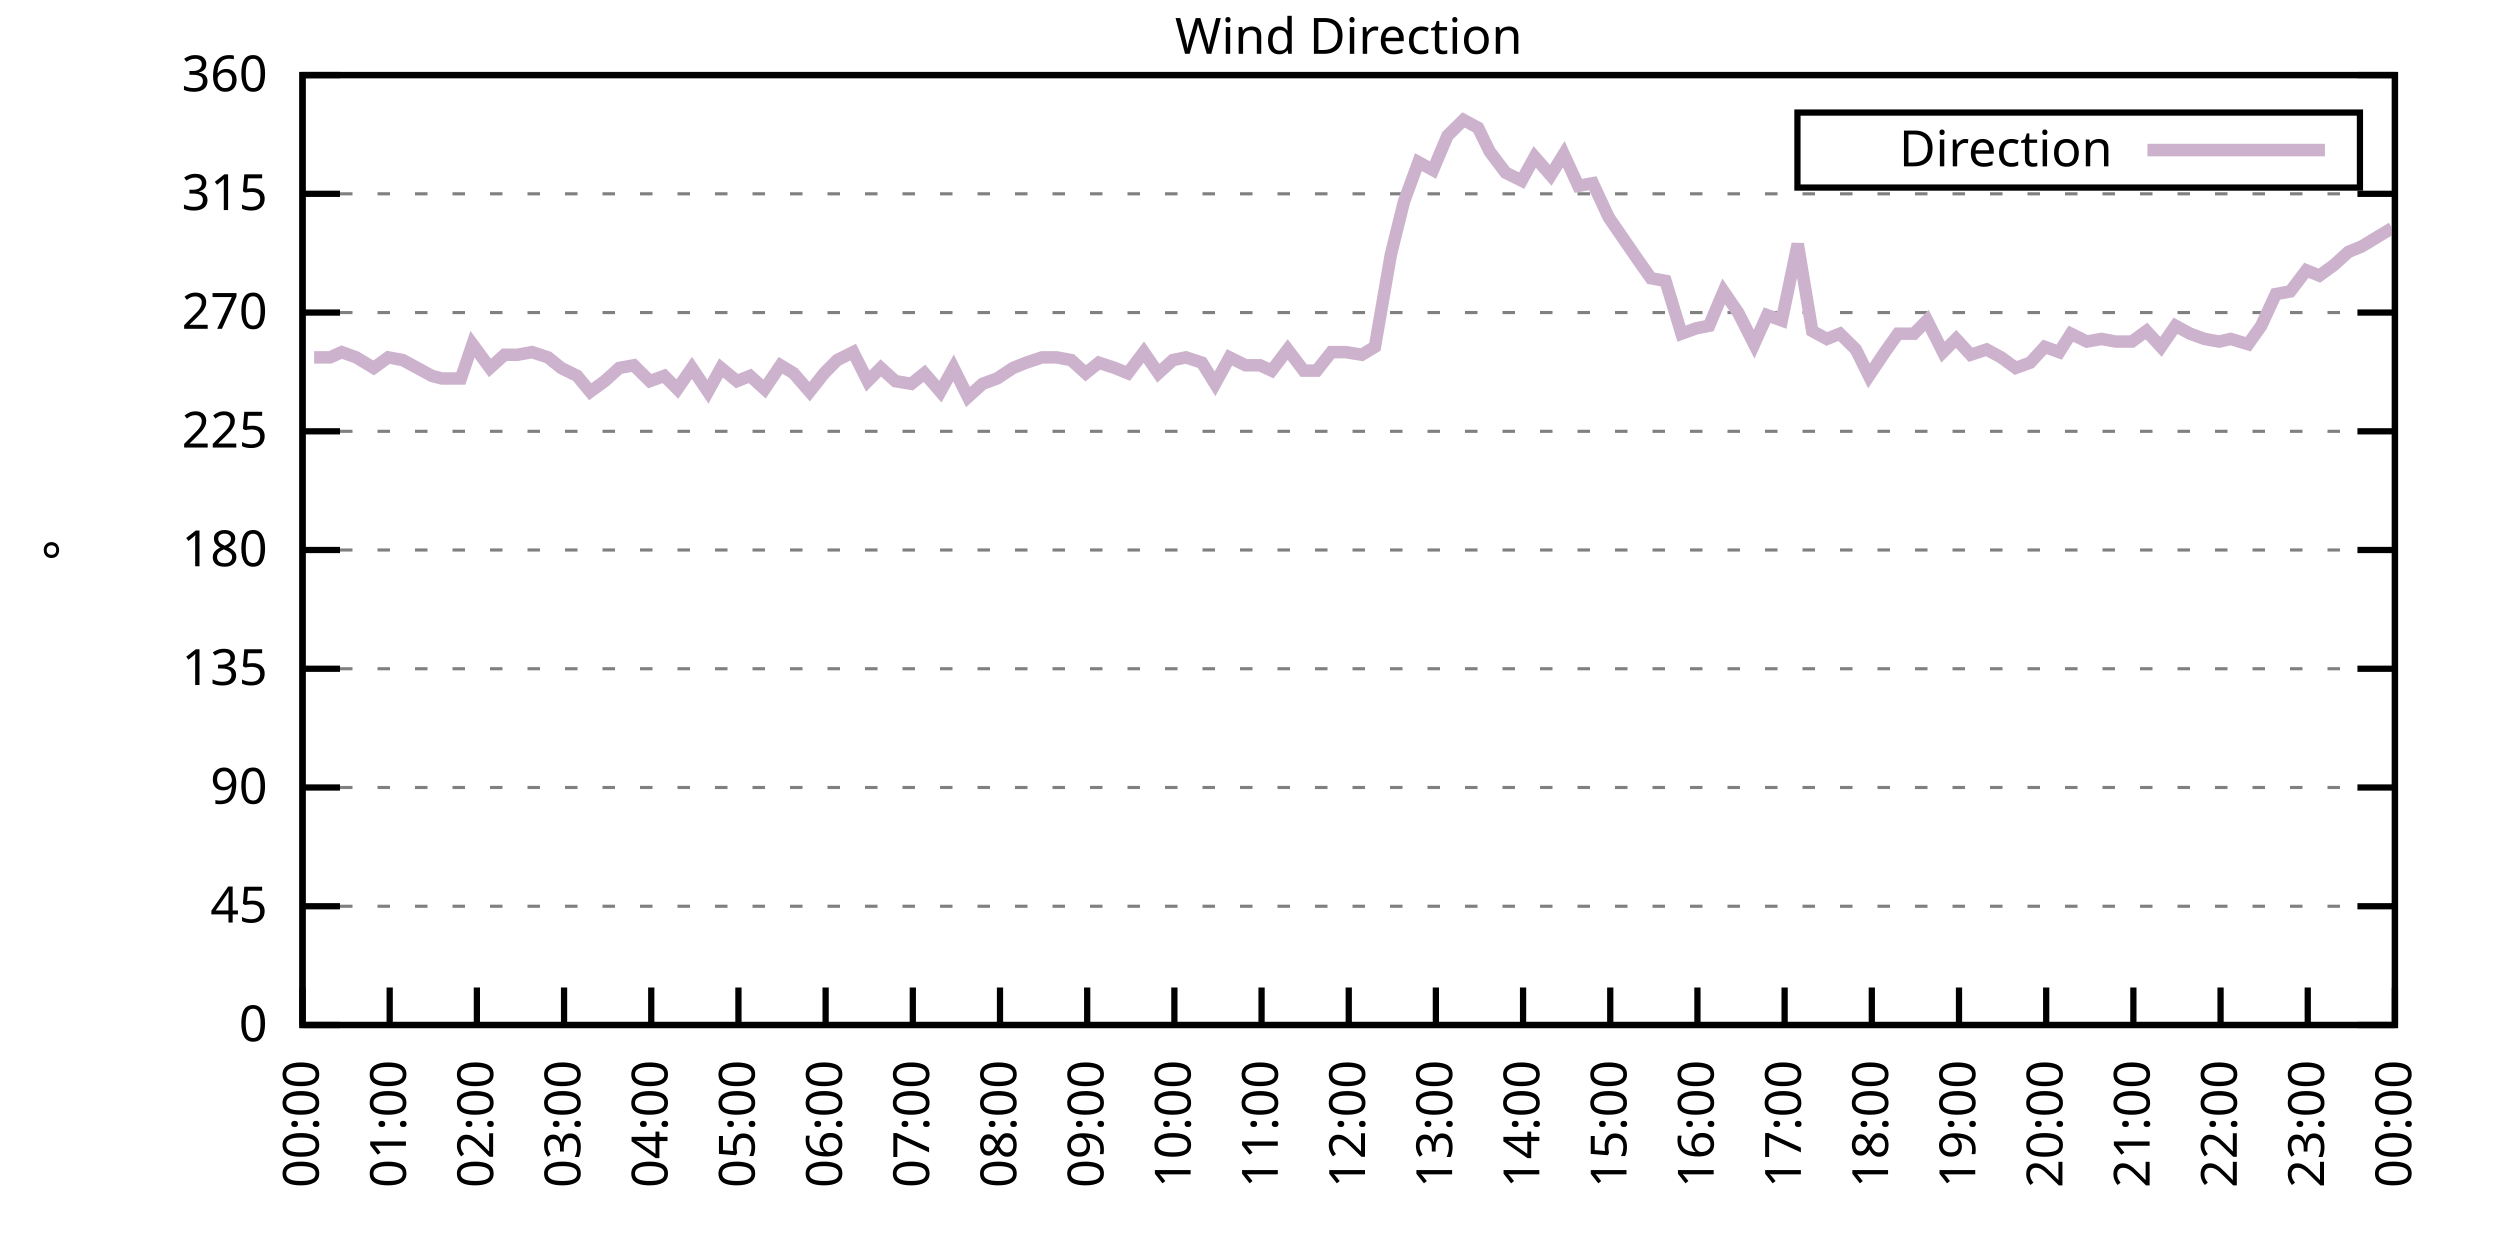
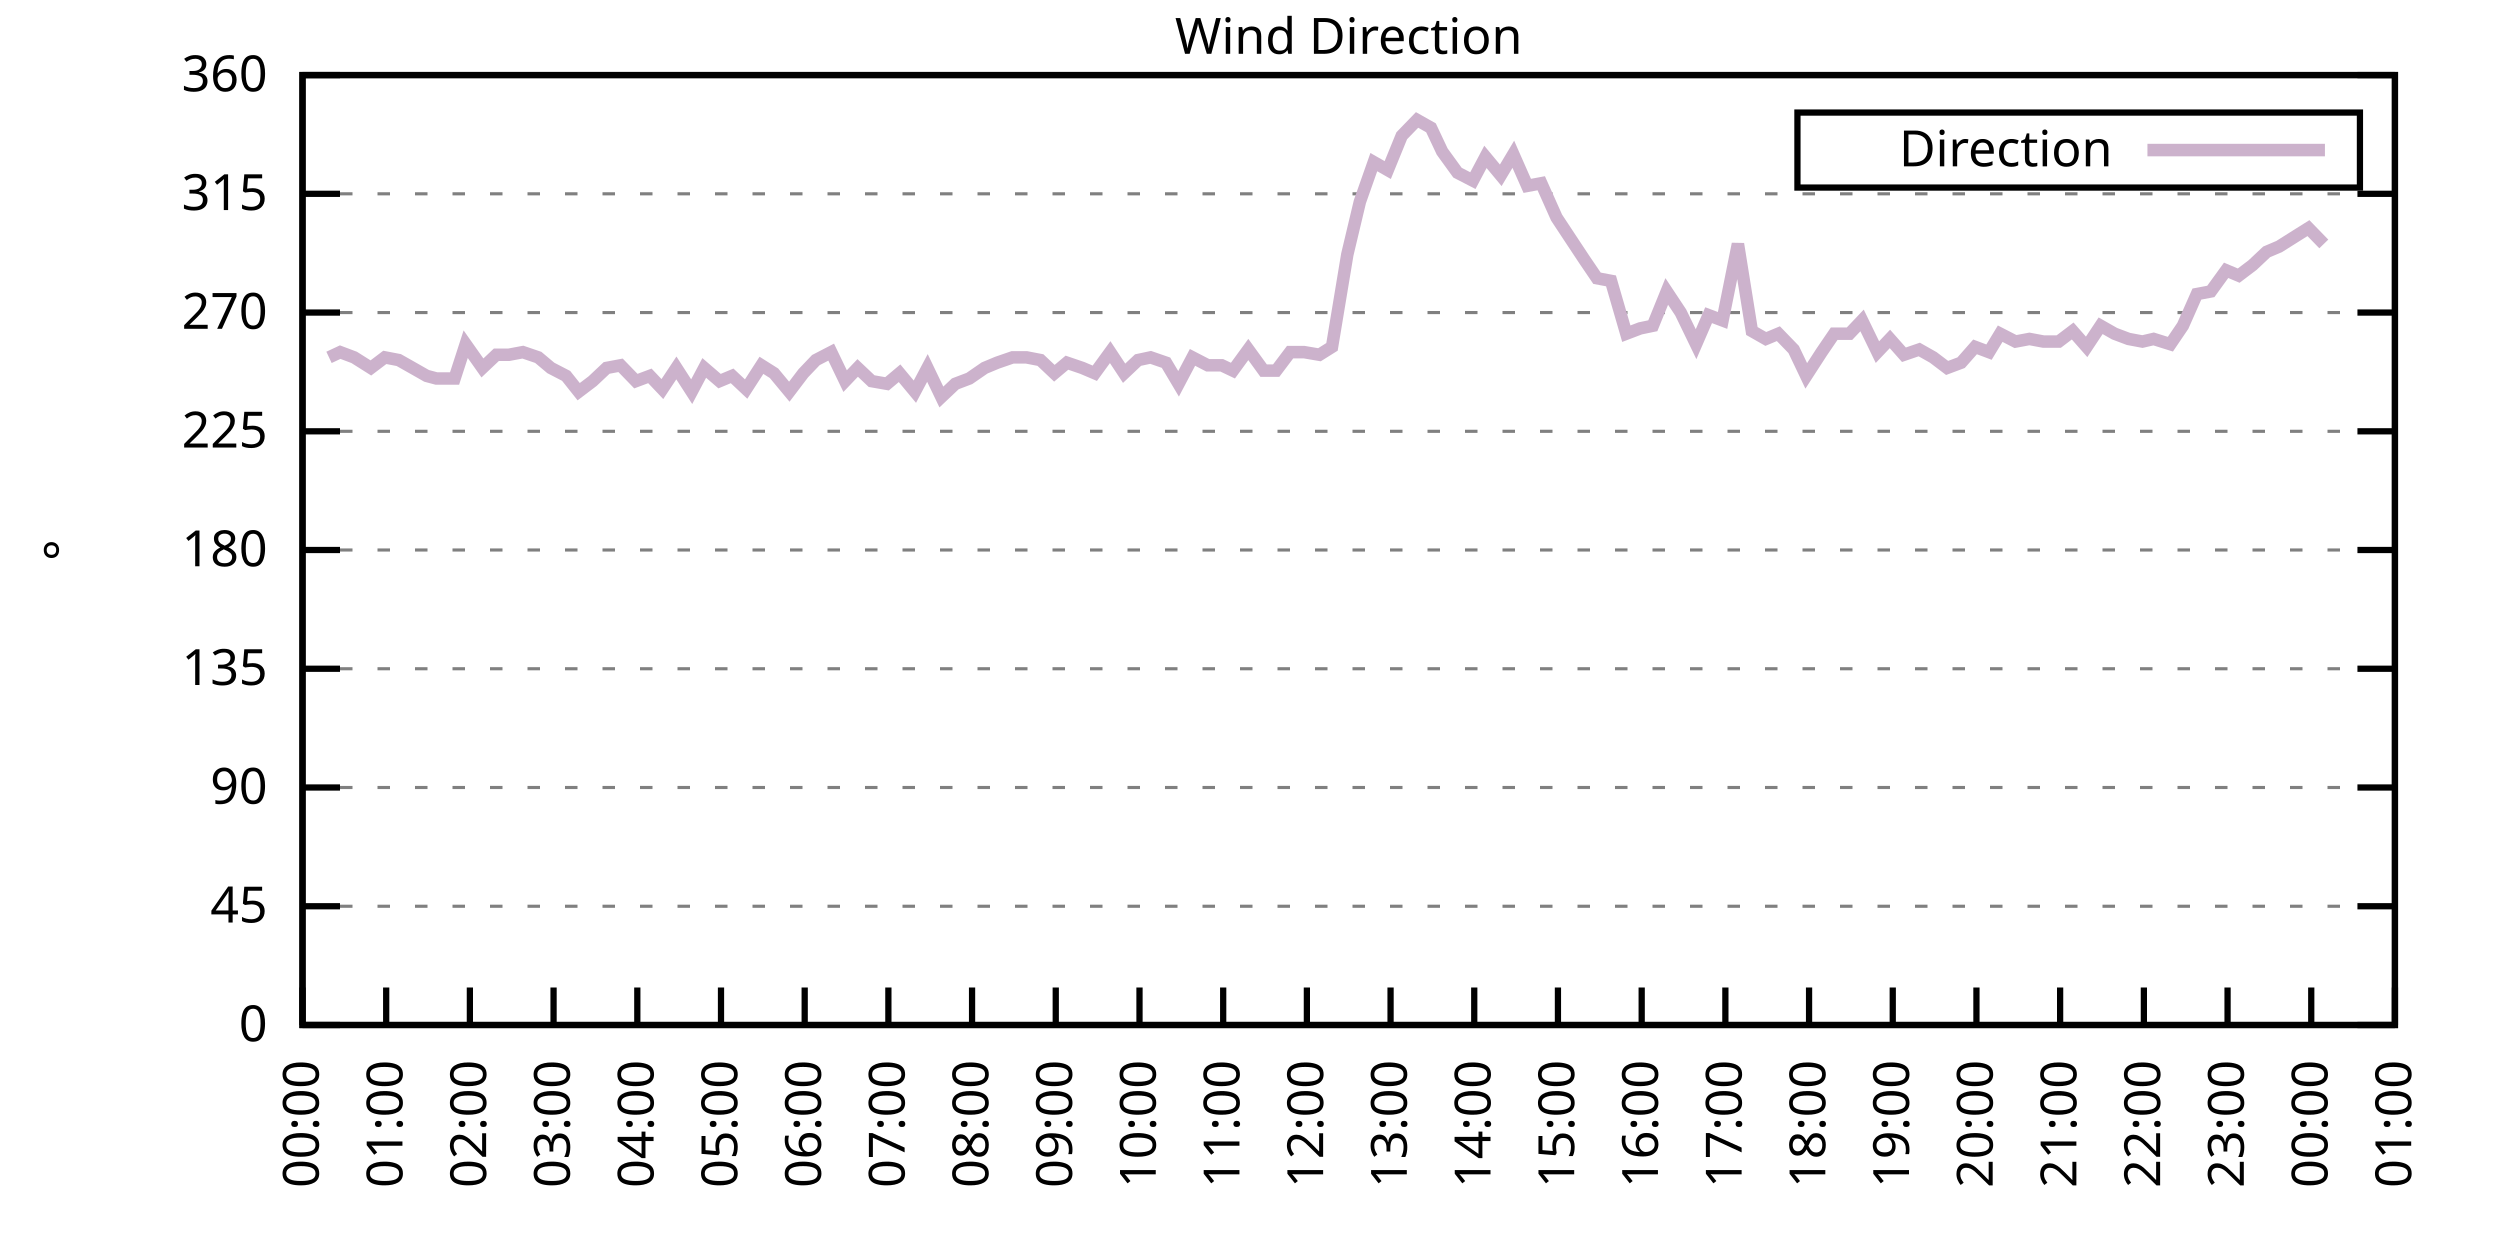
<svg xmlns="http://www.w3.org/2000/svg" xmlns:xlink="http://www.w3.org/1999/xlink" width="400" height="200" viewBox="0 0 400 200">
  <g id="gnuplot_canvas">
    <rect x="0" y="0" width="400" height="200" fill="none" />
    <defs>
      <circle id="gpDot" r="0.5" stroke-width="0.5" stroke="currentColor" />
      <path id="gpPt0" stroke-width="0.333" stroke="currentColor" d="M-1,0 h2 M0,-1 v2" />
      <path id="gpPt1" stroke-width="0.333" stroke="currentColor" d="M-1,-1 L1,1 M1,-1 L-1,1" />
      <path id="gpPt2" stroke-width="0.333" stroke="currentColor" d="M-1,0 L1,0 M0,-1 L0,1 M-1,-1 L1,1 M-1,1 L1,-1" />
      <rect id="gpPt3" stroke-width="0.333" stroke="currentColor" x="-1" y="-1" width="2" height="2" />
      <rect id="gpPt4" stroke-width="0.333" stroke="currentColor" fill="currentColor" x="-1" y="-1" width="2" height="2" />
      <circle id="gpPt5" stroke-width="0.333" stroke="currentColor" cx="0" cy="0" r="1" />
      <use xlink:href="#gpPt5" id="gpPt6" fill="currentColor" stroke="none" />
      <path id="gpPt7" stroke-width="0.333" stroke="currentColor" d="M0,-1.33 L-1.33,0.67 L1.33,0.67 z" />
      <use xlink:href="#gpPt7" id="gpPt8" fill="currentColor" stroke="none" />
      <use xlink:href="#gpPt7" id="gpPt9" stroke="currentColor" transform="rotate(180)" />
      <use xlink:href="#gpPt9" id="gpPt10" fill="currentColor" stroke="none" />
      <use xlink:href="#gpPt3" id="gpPt11" stroke="currentColor" transform="rotate(45)" />
      <use xlink:href="#gpPt11" id="gpPt12" fill="currentColor" stroke="none" />
      <path id="gpPt13" stroke-width="0.333" stroke="currentColor" d="M0,1.330 L1.265,0.411 L0.782,-1.067 L-0.782,-1.076 L-1.265,0.411 z" />
      <use xlink:href="#gpPt13" id="gpPt14" fill="currentColor" stroke="none" />
      <filter id="textbox" filterUnits="objectBoundingBox" x="0" y="0" height="1" width="1">
        <feFlood flood-color="white" flood-opacity="1" result="bgnd" />
        <feComposite in="SourceGraphic" in2="bgnd" operator="atop" />
      </filter>
      <filter id="greybox" filterUnits="objectBoundingBox" x="0" y="0" height="1" width="1">
        <feFlood flood-color="lightgrey" flood-opacity="1" result="grey" />
        <feComposite in="SourceGraphic" in2="grey" operator="atop" />
      </filter>
    </defs>
    <g fill="none" color="white" stroke="currentColor" stroke-width="1.00" stroke-linecap="butt" stroke-linejoin="miter">
</g>
    <g fill="none" color="black" stroke="currentColor" stroke-width="1.00" stroke-linecap="butt" stroke-linejoin="miter">
      <g stroke="none" shape-rendering="crispEdges">
        <polygon fill="rgb(255, 255, 255)" points="48.40,164.00 383.18,164.00 383.18,12.02 48.40,12.02 " />
      </g>
    </g>
    <g fill="none" color="black" stroke="currentColor" stroke-width="1.00" stroke-linecap="butt" stroke-linejoin="miter">
</g>
    <g fill="none" color="black" stroke="black" stroke-width="0.50" stroke-linecap="butt" stroke-linejoin="miter">
</g>
    <g fill="none" color="gray" stroke="currentColor" stroke-width="0.50" stroke-linecap="butt" stroke-linejoin="miter">
      <path stroke="gray" stroke-dasharray="2,4" class="gridline" d="M48.40,164.00 L383.19,164.00  " />
    </g>
    <g fill="none" color="gray" stroke="gray" stroke-width="1.00" stroke-linecap="butt" stroke-linejoin="miter">
</g>
    <g fill="none" color="black" stroke="currentColor" stroke-width="1.00" stroke-linecap="butt" stroke-linejoin="miter">
      <path stroke="black" d="M48.40,164.00 L54.40,164.00 M383.19,164.00 L377.19,164.00  " />
      <g transform="translate(42.80,166.60)" stroke="none" fill="black" font-family="Sans" font-size="8.00" text-anchor="end">
        <text>
          <tspan font-family="Sans"> 0</tspan>
        </text>
      </g>
    </g>
    <g fill="none" color="black" stroke="currentColor" stroke-width="1.00" stroke-linecap="butt" stroke-linejoin="miter">
</g>
    <g fill="none" color="black" stroke="black" stroke-width="0.50" stroke-linecap="butt" stroke-linejoin="miter">
</g>
    <g fill="none" color="gray" stroke="currentColor" stroke-width="0.50" stroke-linecap="butt" stroke-linejoin="miter">
      <path stroke="gray" stroke-dasharray="2,4" class="gridline" d="M48.40,145.00 L383.19,145.00  " />
    </g>
    <g fill="none" color="gray" stroke="gray" stroke-width="1.00" stroke-linecap="butt" stroke-linejoin="miter">
</g>
    <g fill="none" color="black" stroke="currentColor" stroke-width="1.00" stroke-linecap="butt" stroke-linejoin="miter">
      <path stroke="black" d="M48.40,145.00 L54.40,145.00 M383.19,145.00 L377.19,145.00  " />
      <g transform="translate(42.80,147.60)" stroke="none" fill="black" font-family="Sans" font-size="8.00" text-anchor="end">
        <text>
          <tspan font-family="Sans"> 45</tspan>
        </text>
      </g>
    </g>
    <g fill="none" color="black" stroke="currentColor" stroke-width="1.00" stroke-linecap="butt" stroke-linejoin="miter">
</g>
    <g fill="none" color="black" stroke="black" stroke-width="0.50" stroke-linecap="butt" stroke-linejoin="miter">
</g>
    <g fill="none" color="gray" stroke="currentColor" stroke-width="0.50" stroke-linecap="butt" stroke-linejoin="miter">
      <path stroke="gray" stroke-dasharray="2,4" class="gridline" d="M48.40,126.00 L383.19,126.00  " />
    </g>
    <g fill="none" color="gray" stroke="gray" stroke-width="1.00" stroke-linecap="butt" stroke-linejoin="miter">
</g>
    <g fill="none" color="black" stroke="currentColor" stroke-width="1.00" stroke-linecap="butt" stroke-linejoin="miter">
      <path stroke="black" d="M48.40,126.00 L54.40,126.00 M383.19,126.00 L377.19,126.00  " />
      <g transform="translate(42.80,128.60)" stroke="none" fill="black" font-family="Sans" font-size="8.00" text-anchor="end">
        <text>
          <tspan font-family="Sans"> 90</tspan>
        </text>
      </g>
    </g>
    <g fill="none" color="black" stroke="currentColor" stroke-width="1.00" stroke-linecap="butt" stroke-linejoin="miter">
</g>
    <g fill="none" color="black" stroke="black" stroke-width="0.50" stroke-linecap="butt" stroke-linejoin="miter">
</g>
    <g fill="none" color="gray" stroke="currentColor" stroke-width="0.50" stroke-linecap="butt" stroke-linejoin="miter">
      <path stroke="gray" stroke-dasharray="2,4" class="gridline" d="M48.40,107.00 L383.19,107.00  " />
    </g>
    <g fill="none" color="gray" stroke="gray" stroke-width="1.00" stroke-linecap="butt" stroke-linejoin="miter">
</g>
    <g fill="none" color="black" stroke="currentColor" stroke-width="1.00" stroke-linecap="butt" stroke-linejoin="miter">
      <path stroke="black" d="M48.40,107.00 L54.40,107.00 M383.19,107.00 L377.19,107.00  " />
      <g transform="translate(42.80,109.60)" stroke="none" fill="black" font-family="Sans" font-size="8.00" text-anchor="end">
        <text>
          <tspan font-family="Sans"> 135</tspan>
        </text>
      </g>
    </g>
    <g fill="none" color="black" stroke="currentColor" stroke-width="1.00" stroke-linecap="butt" stroke-linejoin="miter">
</g>
    <g fill="none" color="black" stroke="black" stroke-width="0.50" stroke-linecap="butt" stroke-linejoin="miter">
</g>
    <g fill="none" color="gray" stroke="currentColor" stroke-width="0.50" stroke-linecap="butt" stroke-linejoin="miter">
      <path stroke="gray" stroke-dasharray="2,4" class="gridline" d="M48.40,88.00 L383.19,88.00  " />
    </g>
    <g fill="none" color="gray" stroke="gray" stroke-width="1.00" stroke-linecap="butt" stroke-linejoin="miter">
</g>
    <g fill="none" color="black" stroke="currentColor" stroke-width="1.00" stroke-linecap="butt" stroke-linejoin="miter">
      <path stroke="black" d="M48.40,88.00 L54.40,88.00 M383.19,88.00 L377.19,88.00  " />
      <g transform="translate(42.80,90.60)" stroke="none" fill="black" font-family="Sans" font-size="8.00" text-anchor="end">
        <text>
          <tspan font-family="Sans"> 180</tspan>
        </text>
      </g>
    </g>
    <g fill="none" color="black" stroke="currentColor" stroke-width="1.00" stroke-linecap="butt" stroke-linejoin="miter">
</g>
    <g fill="none" color="black" stroke="black" stroke-width="0.50" stroke-linecap="butt" stroke-linejoin="miter">
</g>
    <g fill="none" color="gray" stroke="currentColor" stroke-width="0.50" stroke-linecap="butt" stroke-linejoin="miter">
      <path stroke="gray" stroke-dasharray="2,4" class="gridline" d="M48.40,69.01 L383.19,69.01  " />
    </g>
    <g fill="none" color="gray" stroke="gray" stroke-width="1.00" stroke-linecap="butt" stroke-linejoin="miter">
</g>
    <g fill="none" color="black" stroke="currentColor" stroke-width="1.00" stroke-linecap="butt" stroke-linejoin="miter">
      <path stroke="black" d="M48.40,69.01 L54.40,69.01 M383.19,69.01 L377.19,69.01  " />
      <g transform="translate(42.80,71.61)" stroke="none" fill="black" font-family="Sans" font-size="8.00" text-anchor="end">
        <text>
          <tspan font-family="Sans"> 225</tspan>
        </text>
      </g>
    </g>
    <g fill="none" color="black" stroke="currentColor" stroke-width="1.00" stroke-linecap="butt" stroke-linejoin="miter">
</g>
    <g fill="none" color="black" stroke="black" stroke-width="0.50" stroke-linecap="butt" stroke-linejoin="miter">
</g>
    <g fill="none" color="gray" stroke="currentColor" stroke-width="0.50" stroke-linecap="butt" stroke-linejoin="miter">
      <path stroke="gray" stroke-dasharray="2,4" class="gridline" d="M48.40,50.01 L383.19,50.01  " />
    </g>
    <g fill="none" color="gray" stroke="gray" stroke-width="1.00" stroke-linecap="butt" stroke-linejoin="miter">
</g>
    <g fill="none" color="black" stroke="currentColor" stroke-width="1.00" stroke-linecap="butt" stroke-linejoin="miter">
      <path stroke="black" d="M48.40,50.01 L54.40,50.01 M383.19,50.01 L377.19,50.01  " />
      <g transform="translate(42.80,52.61)" stroke="none" fill="black" font-family="Sans" font-size="8.00" text-anchor="end">
        <text>
          <tspan font-family="Sans"> 270</tspan>
        </text>
      </g>
    </g>
    <g fill="none" color="black" stroke="currentColor" stroke-width="1.00" stroke-linecap="butt" stroke-linejoin="miter">
</g>
    <g fill="none" color="black" stroke="black" stroke-width="0.50" stroke-linecap="butt" stroke-linejoin="miter">
</g>
    <g fill="none" color="gray" stroke="currentColor" stroke-width="0.50" stroke-linecap="butt" stroke-linejoin="miter">
      <path stroke="gray" stroke-dasharray="2,4" class="gridline" d="M48.40,31.01 L383.19,31.01  " />
    </g>
    <g fill="none" color="gray" stroke="gray" stroke-width="1.00" stroke-linecap="butt" stroke-linejoin="miter">
</g>
    <g fill="none" color="black" stroke="currentColor" stroke-width="1.00" stroke-linecap="butt" stroke-linejoin="miter">
      <path stroke="black" d="M48.40,31.01 L54.40,31.01 M383.19,31.01 L377.19,31.01  " />
      <g transform="translate(42.80,33.61)" stroke="none" fill="black" font-family="Sans" font-size="8.00" text-anchor="end">
        <text>
          <tspan font-family="Sans"> 315</tspan>
        </text>
      </g>
    </g>
    <g fill="none" color="black" stroke="currentColor" stroke-width="1.00" stroke-linecap="butt" stroke-linejoin="miter">
</g>
    <g fill="none" color="black" stroke="black" stroke-width="0.50" stroke-linecap="butt" stroke-linejoin="miter">
</g>
    <g fill="none" color="gray" stroke="currentColor" stroke-width="0.50" stroke-linecap="butt" stroke-linejoin="miter">
      <path stroke="gray" stroke-dasharray="2,4" class="gridline" d="M48.40,12.01 L383.19,12.01  " />
    </g>
    <g fill="none" color="gray" stroke="gray" stroke-width="1.00" stroke-linecap="butt" stroke-linejoin="miter">
</g>
    <g fill="none" color="black" stroke="currentColor" stroke-width="1.00" stroke-linecap="butt" stroke-linejoin="miter">
      <path stroke="black" d="M48.40,12.01 L54.40,12.01 M383.19,12.01 L377.19,12.01  " />
      <g transform="translate(42.80,14.61)" stroke="none" fill="black" font-family="Sans" font-size="8.00" text-anchor="end">
        <text>
          <tspan font-family="Sans"> 360</tspan>
        </text>
      </g>
    </g>
    <g fill="none" color="black" stroke="currentColor" stroke-width="1.00" stroke-linecap="butt" stroke-linejoin="miter">
      <path stroke="black" d="M48.40,164.00 L48.40,158.00  " />
      <g transform="translate(51.00,169.60) rotate(270.00)" stroke="none" fill="black" font-family="Sans" font-size="8.00" text-anchor="end">
        <text>
          <tspan font-family="Sans">00:00</tspan>
        </text>
      </g>
    </g>
    <g fill="none" color="black" stroke="currentColor" stroke-width="1.00" stroke-linecap="butt" stroke-linejoin="miter">
-       <path stroke="black" d="M62.35,164.00 L62.35,158.00  " />
-       <g transform="translate(64.95,169.60) rotate(270.00)" stroke="none" fill="black" font-family="Sans" font-size="8.00" text-anchor="end">
+       <path stroke="black" d="M61.79,164.00 L61.79,158.00  " />
+       <g transform="translate(64.39,169.60) rotate(270.00)" stroke="none" fill="black" font-family="Sans" font-size="8.00" text-anchor="end">
        <text>
          <tspan font-family="Sans">01:00</tspan>
        </text>
      </g>
    </g>
    <g fill="none" color="black" stroke="currentColor" stroke-width="1.00" stroke-linecap="butt" stroke-linejoin="miter">
-       <path stroke="black" d="M76.30,164.00 L76.30,158.00  " />
-       <g transform="translate(78.90,169.60) rotate(270.00)" stroke="none" fill="black" font-family="Sans" font-size="8.00" text-anchor="end">
+       <path stroke="black" d="M75.18,164.00 L75.18,158.00  " />
+       <g transform="translate(77.78,169.60) rotate(270.00)" stroke="none" fill="black" font-family="Sans" font-size="8.00" text-anchor="end">
        <text>
          <tspan font-family="Sans">02:00</tspan>
        </text>
      </g>
    </g>
    <g fill="none" color="black" stroke="currentColor" stroke-width="1.00" stroke-linecap="butt" stroke-linejoin="miter">
-       <path stroke="black" d="M90.25,164.00 L90.25,158.00  " />
-       <g transform="translate(92.85,169.60) rotate(270.00)" stroke="none" fill="black" font-family="Sans" font-size="8.00" text-anchor="end">
+       <path stroke="black" d="M88.57,164.00 L88.57,158.00  " />
+       <g transform="translate(91.17,169.60) rotate(270.00)" stroke="none" fill="black" font-family="Sans" font-size="8.00" text-anchor="end">
        <text>
          <tspan font-family="Sans">03:00</tspan>
        </text>
      </g>
    </g>
    <g fill="none" color="black" stroke="currentColor" stroke-width="1.00" stroke-linecap="butt" stroke-linejoin="miter">
-       <path stroke="black" d="M104.20,164.00 L104.20,158.00  " />
-       <g transform="translate(106.80,169.60) rotate(270.00)" stroke="none" fill="black" font-family="Sans" font-size="8.00" text-anchor="end">
+       <path stroke="black" d="M101.97,164.00 L101.97,158.00  " />
+       <g transform="translate(104.57,169.60) rotate(270.00)" stroke="none" fill="black" font-family="Sans" font-size="8.00" text-anchor="end">
        <text>
          <tspan font-family="Sans">04:00</tspan>
        </text>
      </g>
    </g>
    <g fill="none" color="black" stroke="currentColor" stroke-width="1.00" stroke-linecap="butt" stroke-linejoin="miter">
-       <path stroke="black" d="M118.15,164.00 L118.15,158.00  " />
-       <g transform="translate(120.75,169.60) rotate(270.00)" stroke="none" fill="black" font-family="Sans" font-size="8.00" text-anchor="end">
+       <path stroke="black" d="M115.36,164.00 L115.36,158.00  " />
+       <g transform="translate(117.96,169.60) rotate(270.00)" stroke="none" fill="black" font-family="Sans" font-size="8.00" text-anchor="end">
        <text>
          <tspan font-family="Sans">05:00</tspan>
        </text>
      </g>
    </g>
    <g fill="none" color="black" stroke="currentColor" stroke-width="1.00" stroke-linecap="butt" stroke-linejoin="miter">
-       <path stroke="black" d="M132.10,164.00 L132.10,158.00  " />
-       <g transform="translate(134.70,169.60) rotate(270.00)" stroke="none" fill="black" font-family="Sans" font-size="8.00" text-anchor="end">
+       <path stroke="black" d="M128.75,164.00 L128.75,158.00  " />
+       <g transform="translate(131.35,169.60) rotate(270.00)" stroke="none" fill="black" font-family="Sans" font-size="8.00" text-anchor="end">
        <text>
          <tspan font-family="Sans">06:00</tspan>
        </text>
      </g>
    </g>
    <g fill="none" color="black" stroke="currentColor" stroke-width="1.00" stroke-linecap="butt" stroke-linejoin="miter">
-       <path stroke="black" d="M146.05,164.00 L146.05,158.00  " />
-       <g transform="translate(148.65,169.60) rotate(270.00)" stroke="none" fill="black" font-family="Sans" font-size="8.00" text-anchor="end">
+       <path stroke="black" d="M142.14,164.00 L142.14,158.00  " />
+       <g transform="translate(144.74,169.60) rotate(270.00)" stroke="none" fill="black" font-family="Sans" font-size="8.00" text-anchor="end">
        <text>
          <tspan font-family="Sans">07:00</tspan>
        </text>
      </g>
    </g>
    <g fill="none" color="black" stroke="currentColor" stroke-width="1.00" stroke-linecap="butt" stroke-linejoin="miter">
-       <path stroke="black" d="M160.00,164.00 L160.00,158.00  " />
-       <g transform="translate(162.60,169.60) rotate(270.00)" stroke="none" fill="black" font-family="Sans" font-size="8.00" text-anchor="end">
+       <path stroke="black" d="M155.53,164.00 L155.53,158.00  " />
+       <g transform="translate(158.13,169.60) rotate(270.00)" stroke="none" fill="black" font-family="Sans" font-size="8.00" text-anchor="end">
        <text>
          <tspan font-family="Sans">08:00</tspan>
        </text>
      </g>
    </g>
    <g fill="none" color="black" stroke="currentColor" stroke-width="1.00" stroke-linecap="butt" stroke-linejoin="miter">
-       <path stroke="black" d="M173.95,164.00 L173.95,158.00  " />
-       <g transform="translate(176.55,169.60) rotate(270.00)" stroke="none" fill="black" font-family="Sans" font-size="8.00" text-anchor="end">
+       <path stroke="black" d="M168.92,164.00 L168.92,158.00  " />
+       <g transform="translate(171.52,169.60) rotate(270.00)" stroke="none" fill="black" font-family="Sans" font-size="8.00" text-anchor="end">
        <text>
          <tspan font-family="Sans">09:00</tspan>
        </text>
      </g>
    </g>
    <g fill="none" color="black" stroke="currentColor" stroke-width="1.00" stroke-linecap="butt" stroke-linejoin="miter">
-       <path stroke="black" d="M187.90,164.00 L187.90,158.00  " />
-       <g transform="translate(190.50,169.60) rotate(270.00)" stroke="none" fill="black" font-family="Sans" font-size="8.00" text-anchor="end">
+       <path stroke="black" d="M182.32,164.00 L182.32,158.00  " />
+       <g transform="translate(184.92,169.60) rotate(270.00)" stroke="none" fill="black" font-family="Sans" font-size="8.00" text-anchor="end">
        <text>
          <tspan font-family="Sans">10:00</tspan>
        </text>
      </g>
    </g>
    <g fill="none" color="black" stroke="currentColor" stroke-width="1.00" stroke-linecap="butt" stroke-linejoin="miter">
-       <path stroke="black" d="M201.85,164.00 L201.85,158.00  " />
-       <g transform="translate(204.45,169.60) rotate(270.00)" stroke="none" fill="black" font-family="Sans" font-size="8.00" text-anchor="end">
+       <path stroke="black" d="M195.71,164.00 L195.71,158.00  " />
+       <g transform="translate(198.31,169.60) rotate(270.00)" stroke="none" fill="black" font-family="Sans" font-size="8.00" text-anchor="end">
        <text>
          <tspan font-family="Sans">11:00</tspan>
        </text>
      </g>
    </g>
    <g fill="none" color="black" stroke="currentColor" stroke-width="1.00" stroke-linecap="butt" stroke-linejoin="miter">
-       <path stroke="black" d="M215.80,164.00 L215.80,158.00  " />
-       <g transform="translate(218.40,169.60) rotate(270.00)" stroke="none" fill="black" font-family="Sans" font-size="8.00" text-anchor="end">
+       <path stroke="black" d="M209.10,164.00 L209.10,158.00  " />
+       <g transform="translate(211.70,169.60) rotate(270.00)" stroke="none" fill="black" font-family="Sans" font-size="8.00" text-anchor="end">
        <text>
          <tspan font-family="Sans">12:00</tspan>
        </text>
      </g>
    </g>
    <g fill="none" color="black" stroke="currentColor" stroke-width="1.00" stroke-linecap="butt" stroke-linejoin="miter">
-       <path stroke="black" d="M229.74,164.00 L229.74,158.00  " />
-       <g transform="translate(232.34,169.60) rotate(270.00)" stroke="none" fill="black" font-family="Sans" font-size="8.00" text-anchor="end">
+       <path stroke="black" d="M222.49,164.00 L222.49,158.00  " />
+       <g transform="translate(225.09,169.60) rotate(270.00)" stroke="none" fill="black" font-family="Sans" font-size="8.00" text-anchor="end">
        <text>
          <tspan font-family="Sans">13:00</tspan>
        </text>
      </g>
    </g>
    <g fill="none" color="black" stroke="currentColor" stroke-width="1.00" stroke-linecap="butt" stroke-linejoin="miter">
-       <path stroke="black" d="M243.69,164.00 L243.69,158.00  " />
-       <g transform="translate(246.29,169.60) rotate(270.00)" stroke="none" fill="black" font-family="Sans" font-size="8.00" text-anchor="end">
+       <path stroke="black" d="M235.88,164.00 L235.88,158.00  " />
+       <g transform="translate(238.48,169.60) rotate(270.00)" stroke="none" fill="black" font-family="Sans" font-size="8.00" text-anchor="end">
        <text>
          <tspan font-family="Sans">14:00</tspan>
        </text>
      </g>
    </g>
    <g fill="none" color="black" stroke="currentColor" stroke-width="1.00" stroke-linecap="butt" stroke-linejoin="miter">
-       <path stroke="black" d="M257.64,164.00 L257.64,158.00  " />
-       <g transform="translate(260.24,169.60) rotate(270.00)" stroke="none" fill="black" font-family="Sans" font-size="8.00" text-anchor="end">
+       <path stroke="black" d="M249.27,164.00 L249.27,158.00  " />
+       <g transform="translate(251.87,169.60) rotate(270.00)" stroke="none" fill="black" font-family="Sans" font-size="8.00" text-anchor="end">
        <text>
          <tspan font-family="Sans">15:00</tspan>
        </text>
      </g>
    </g>
    <g fill="none" color="black" stroke="currentColor" stroke-width="1.00" stroke-linecap="butt" stroke-linejoin="miter">
-       <path stroke="black" d="M271.59,164.00 L271.59,158.00  " />
-       <g transform="translate(274.19,169.60) rotate(270.00)" stroke="none" fill="black" font-family="Sans" font-size="8.00" text-anchor="end">
+       <path stroke="black" d="M262.67,164.00 L262.67,158.00  " />
+       <g transform="translate(265.27,169.60) rotate(270.00)" stroke="none" fill="black" font-family="Sans" font-size="8.00" text-anchor="end">
        <text>
          <tspan font-family="Sans">16:00</tspan>
        </text>
      </g>
    </g>
    <g fill="none" color="black" stroke="currentColor" stroke-width="1.00" stroke-linecap="butt" stroke-linejoin="miter">
-       <path stroke="black" d="M285.54,164.00 L285.54,158.00  " />
-       <g transform="translate(288.14,169.60) rotate(270.00)" stroke="none" fill="black" font-family="Sans" font-size="8.00" text-anchor="end">
+       <path stroke="black" d="M276.06,164.00 L276.06,158.00  " />
+       <g transform="translate(278.66,169.60) rotate(270.00)" stroke="none" fill="black" font-family="Sans" font-size="8.00" text-anchor="end">
        <text>
          <tspan font-family="Sans">17:00</tspan>
        </text>
      </g>
    </g>
    <g fill="none" color="black" stroke="currentColor" stroke-width="1.00" stroke-linecap="butt" stroke-linejoin="miter">
-       <path stroke="black" d="M299.49,164.00 L299.49,158.00  " />
-       <g transform="translate(302.09,169.60) rotate(270.00)" stroke="none" fill="black" font-family="Sans" font-size="8.00" text-anchor="end">
+       <path stroke="black" d="M289.45,164.00 L289.45,158.00  " />
+       <g transform="translate(292.05,169.60) rotate(270.00)" stroke="none" fill="black" font-family="Sans" font-size="8.00" text-anchor="end">
        <text>
          <tspan font-family="Sans">18:00</tspan>
        </text>
      </g>
    </g>
    <g fill="none" color="black" stroke="currentColor" stroke-width="1.00" stroke-linecap="butt" stroke-linejoin="miter">
-       <path stroke="black" d="M313.44,164.00 L313.44,158.00  " />
-       <g transform="translate(316.04,169.60) rotate(270.00)" stroke="none" fill="black" font-family="Sans" font-size="8.00" text-anchor="end">
+       <path stroke="black" d="M302.84,164.00 L302.84,158.00  " />
+       <g transform="translate(305.44,169.60) rotate(270.00)" stroke="none" fill="black" font-family="Sans" font-size="8.00" text-anchor="end">
        <text>
          <tspan font-family="Sans">19:00</tspan>
        </text>
      </g>
    </g>
    <g fill="none" color="black" stroke="currentColor" stroke-width="1.00" stroke-linecap="butt" stroke-linejoin="miter">
-       <path stroke="black" d="M327.39,164.00 L327.39,158.00  " />
-       <g transform="translate(329.99,169.60) rotate(270.00)" stroke="none" fill="black" font-family="Sans" font-size="8.00" text-anchor="end">
+       <path stroke="black" d="M316.23,164.00 L316.23,158.00  " />
+       <g transform="translate(318.83,169.60) rotate(270.00)" stroke="none" fill="black" font-family="Sans" font-size="8.00" text-anchor="end">
        <text>
          <tspan font-family="Sans">20:00</tspan>
        </text>
      </g>
    </g>
    <g fill="none" color="black" stroke="currentColor" stroke-width="1.00" stroke-linecap="butt" stroke-linejoin="miter">
-       <path stroke="black" d="M341.34,164.00 L341.34,158.00  " />
-       <g transform="translate(343.94,169.60) rotate(270.00)" stroke="none" fill="black" font-family="Sans" font-size="8.00" text-anchor="end">
+       <path stroke="black" d="M329.62,164.00 L329.62,158.00  " />
+       <g transform="translate(332.22,169.60) rotate(270.00)" stroke="none" fill="black" font-family="Sans" font-size="8.00" text-anchor="end">
        <text>
          <tspan font-family="Sans">21:00</tspan>
        </text>
      </g>
    </g>
    <g fill="none" color="black" stroke="currentColor" stroke-width="1.00" stroke-linecap="butt" stroke-linejoin="miter">
-       <path stroke="black" d="M355.29,164.00 L355.29,158.00  " />
-       <g transform="translate(357.89,169.60) rotate(270.00)" stroke="none" fill="black" font-family="Sans" font-size="8.00" text-anchor="end">
+       <path stroke="black" d="M343.02,164.00 L343.02,158.00  " />
+       <g transform="translate(345.62,169.60) rotate(270.00)" stroke="none" fill="black" font-family="Sans" font-size="8.00" text-anchor="end">
        <text>
          <tspan font-family="Sans">22:00</tspan>
        </text>
      </g>
    </g>
    <g fill="none" color="black" stroke="currentColor" stroke-width="1.00" stroke-linecap="butt" stroke-linejoin="miter">
-       <path stroke="black" d="M369.24,164.00 L369.24,158.00  " />
-       <g transform="translate(371.84,169.60) rotate(270.00)" stroke="none" fill="black" font-family="Sans" font-size="8.00" text-anchor="end">
+       <path stroke="black" d="M356.41,164.00 L356.41,158.00  " />
+       <g transform="translate(359.01,169.60) rotate(270.00)" stroke="none" fill="black" font-family="Sans" font-size="8.00" text-anchor="end">
        <text>
          <tspan font-family="Sans">23:00</tspan>
+         </text>
+       </g>
+     </g>
+     <g fill="none" color="black" stroke="currentColor" stroke-width="1.00" stroke-linecap="butt" stroke-linejoin="miter">
+       <path stroke="black" d="M369.80,164.00 L369.80,158.00  " />
+       <g transform="translate(372.40,169.60) rotate(270.00)" stroke="none" fill="black" font-family="Sans" font-size="8.00" text-anchor="end">
+         <text>
+           <tspan font-family="Sans">00:00</tspan>
        </text>
      </g>
    </g>
    <g fill="none" color="black" stroke="currentColor" stroke-width="1.00" stroke-linecap="butt" stroke-linejoin="miter">
      <path stroke="black" d="M383.19,164.00 L383.19,158.00  " />
      <g transform="translate(385.79,169.60) rotate(270.00)" stroke="none" fill="black" font-family="Sans" font-size="8.00" text-anchor="end">
        <text>
-           <tspan font-family="Sans">00:00</tspan>
+           <tspan font-family="Sans">01:00</tspan>
        </text>
      </g>
    </g>
    <g fill="none" color="black" stroke="currentColor" stroke-width="1.00" stroke-linecap="butt" stroke-linejoin="miter">
</g>
    <g fill="none" color="black" stroke="currentColor" stroke-width="1.00" stroke-linecap="butt" stroke-linejoin="miter">
      <path stroke="black" d="M48.40,12.01 L48.40,164.00 L383.19,164.00 L383.19,12.01 L48.40,12.01 Z  " />
    </g>
    <g fill="none" color="black" stroke="currentColor" stroke-width="1.00" stroke-linecap="butt" stroke-linejoin="miter">
</g>
    <g fill="none" color="black" stroke="currentColor" stroke-width="1.00" stroke-linecap="butt" stroke-linejoin="miter">
      <path stroke="black" d="M287.59,30.01 L287.59,18.01 L377.59,18.01 L377.59,30.01 L287.59,30.01 Z  " />
    </g>
    <g id="Wind_direction_plot_1">
      <g fill="none" color="white" stroke="black" stroke-width="2.00" stroke-linecap="butt" stroke-linejoin="miter">
</g>
      <g fill="none" color="black" stroke="currentColor" stroke-width="2.00" stroke-linecap="butt" stroke-linejoin="miter">
        <g transform="translate(337.99,26.61)" stroke="none" fill="black" font-family="Sans" font-size="8.00" text-anchor="end">
          <text>
            <tspan font-family="Sans">Direction</tspan>
          </text>
        </g>
      </g>
      <g fill="none" color="black" stroke="currentColor" stroke-width="2.00" stroke-linecap="butt" stroke-linejoin="miter">
-         <path stroke="rgb(204, 178, 204)" d="M343.59,24.01 L371.99,24.01 M50.26,57.18 L52.82,57.18 L54.68,56.34 L57.00,57.18 L59.79,58.87 L62.12,57.18   L64.44,57.61 L66.77,58.87 L69.09,60.14 L70.72,60.56 L73.74,60.56 L75.60,55.07 L78.39,58.87 L80.72,56.76   L82.81,56.76 L85.13,56.34 L87.69,57.18 L89.78,58.87 L92.34,60.14 L94.43,62.67 L96.76,60.98 L99.08,58.87   L101.41,58.45 L103.97,60.98 L106.29,60.14 L108.38,62.25 L110.71,58.87 L113.27,62.67 L115.36,58.87 L117.92,60.98   L120.01,60.14 L122.33,62.25 L124.89,58.45 L126.98,59.72 L129.54,62.67 L131.87,59.72 L133.96,57.61 L136.51,56.34   L138.84,60.98 L140.93,58.87 L143.26,60.98 L145.81,61.41 L147.91,59.72 L150.46,62.67 L152.56,58.87 L154.88,63.52   L157.21,61.41 L159.53,60.56 L162.09,58.87 L164.18,58.03 L166.74,57.18 L169.06,57.18 L171.39,57.61 L173.71,59.72   L175.81,58.03 L178.36,58.87 L180.46,59.72 L183.01,56.34 L185.34,59.72 L187.66,57.61 L189.76,57.18 L192.31,58.03   L194.41,61.41 L196.73,57.18 L199.29,58.45 L201.61,58.45 L203.47,59.30 L206.03,55.92 L208.59,59.30 L210.68,59.30   L213.01,56.34 L215.33,56.34 L217.89,56.76 L219.98,55.50 L222.54,40.72 L224.63,32.28 L226.95,25.94 L229.28,27.21   L231.60,21.72 L234.16,19.19 L236.49,20.45 L238.35,24.25 L240.90,27.63 L243.46,28.90 L245.55,25.10 L248.11,28.05   L250.20,24.68 L252.53,29.74 L254.85,29.32 L257.41,34.81 L259.74,38.19 L262.06,41.56 L264.15,44.52 L266.48,44.94   L269.04,53.39 L271.36,52.54 L273.45,52.12 L275.78,46.63 L278.10,50.01 L280.66,55.07 L282.75,50.43 L285.08,51.27   L287.64,39.03 L289.96,52.96 L292.29,54.23 L294.38,53.39 L296.94,55.92 L299.03,60.14 L301.58,56.34 L303.68,53.39   L306.23,53.39 L308.33,51.27 L310.88,56.34 L312.98,54.23 L315.30,56.76 L317.86,55.92 L320.18,57.18 L322.51,58.87   L324.83,58.03 L327.16,55.50 L329.48,56.34 L331.34,53.39 L333.90,54.65 L336.23,54.23 L338.55,54.65 L341.11,54.65   L343.43,52.96 L345.76,55.50 L348.08,52.12 L350.41,53.39 L352.73,54.23 L355.06,54.65 L356.92,54.23 L359.71,55.07   L361.80,52.12 L364.13,47.05 L366.45,46.63 L369.01,43.25 L371.10,44.10 L373.43,42.41 L375.75,40.30 L377.84,39.45   L380.63,37.76 L382.73,36.50  " />
+         <path stroke="rgb(204, 178, 204)" d="M343.59,24.01 L371.99,24.01 M52.64,57.18 L54.43,56.34 L56.66,57.18 L59.34,58.87 L61.57,57.18 L63.80,57.61   L66.03,58.87 L68.26,60.14 L69.83,60.56 L72.73,60.56 L74.51,55.07 L77.19,58.87 L79.42,56.76 L81.43,56.76   L83.66,56.34 L86.12,57.18 L88.13,58.87 L90.58,60.14 L92.59,62.67 L94.82,60.98 L97.06,58.87 L99.29,58.45   L101.74,60.98 L103.98,60.14 L105.98,62.25 L108.22,58.87 L110.67,62.67 L112.68,58.87 L115.13,60.98 L117.14,60.14   L119.38,62.25 L121.83,58.45 L123.84,59.72 L126.29,62.67 L128.53,59.72 L130.54,57.61 L132.99,56.34 L135.22,60.98   L137.23,58.87 L139.46,60.98 L141.92,61.41 L143.93,59.72 L146.38,62.67 L148.39,58.87 L150.62,63.52 L152.85,61.41   L155.09,60.56 L157.54,58.87 L159.55,58.03 L162.01,57.18 L164.24,57.18 L166.47,57.61 L168.70,59.72 L170.71,58.03   L173.17,58.87 L175.17,59.72 L177.63,56.34 L179.86,59.72 L182.09,57.61 L184.10,57.18 L186.56,58.03 L188.57,61.41   L190.80,57.18 L193.25,58.45 L195.48,58.45 L197.27,59.30 L199.73,55.92 L202.18,59.30 L204.19,59.30 L206.42,56.34   L208.65,56.34 L211.11,56.76 L213.12,55.50 L215.57,40.72 L217.58,32.28 L219.81,25.94 L222.04,27.21 L224.28,21.72   L226.73,19.19 L228.96,20.45 L230.75,24.25 L233.20,27.63 L235.66,28.90 L237.67,25.10 L240.12,28.05 L242.13,24.68   L244.36,29.74 L246.60,29.32 L249.05,34.81 L251.28,38.19 L253.51,41.56 L255.52,44.52 L257.76,44.94 L260.21,53.39   L262.44,52.54 L264.45,52.12 L266.68,46.63 L268.92,50.01 L271.37,55.07 L273.38,50.43 L275.61,51.27 L278.07,39.03   L280.30,52.96 L282.53,54.23 L284.54,53.39 L286.99,55.92 L289.00,60.14 L291.46,56.34 L293.47,53.39 L295.92,53.39   L297.93,51.27 L300.39,56.34 L302.39,54.23 L304.63,56.76 L307.08,55.92 L309.31,57.18 L311.54,58.87 L313.78,58.03   L316.01,55.50 L318.24,56.34 L320.03,53.39 L322.48,54.65 L324.71,54.23 L326.95,54.65 L329.40,54.65 L331.63,52.96   L333.86,55.50 L336.10,52.12 L338.33,53.39 L340.56,54.23 L342.79,54.65 L344.58,54.23 L347.26,55.07 L349.26,52.12   L351.50,47.05 L353.73,46.63 L356.18,43.25 L358.19,44.10 L360.42,42.41 L362.66,40.30 L364.66,39.45 L367.34,37.76   L369.35,36.50 L371.81,39.03  " />
      </g>
    </g>
    <g fill="none" color="black" stroke="currentColor" stroke-width="2.00" stroke-linecap="butt" stroke-linejoin="miter">
</g>
    <g fill="none" color="black" stroke="black" stroke-width="1.00" stroke-linecap="butt" stroke-linejoin="miter">
</g>
    <g fill="none" color="black" stroke="currentColor" stroke-width="1.00" stroke-linecap="butt" stroke-linejoin="miter">
      <path stroke="black" d="M48.40,12.01 L48.40,164.00 L383.19,164.00 L383.19,12.01 L48.40,12.01 Z  " />
      <g transform="translate(12.80,88.01) rotate(270.00)" stroke="none" fill="black" font-family="Sans" font-size="8.00" text-anchor="middle">
        <text>
          <tspan font-family="Sans">°</tspan>
        </text>
      </g>
    </g>
    <g fill="none" color="black" stroke="currentColor" stroke-width="1.00" stroke-linecap="butt" stroke-linejoin="miter">
</g>
    <g fill="none" color="black" stroke="currentColor" stroke-width="1.00" stroke-linecap="butt" stroke-linejoin="miter">
      <g transform="translate(215.79,8.61)" stroke="none" fill="black" font-family="Sans" font-size="8.00" text-anchor="middle">
        <text>
          <tspan font-family="Sans">Wind Direction</tspan>
        </text>
      </g>
    </g>
    <g fill="none" color="black" stroke="currentColor" stroke-width="1.00" stroke-linecap="butt" stroke-linejoin="miter">
</g>
  </g>
</svg>
